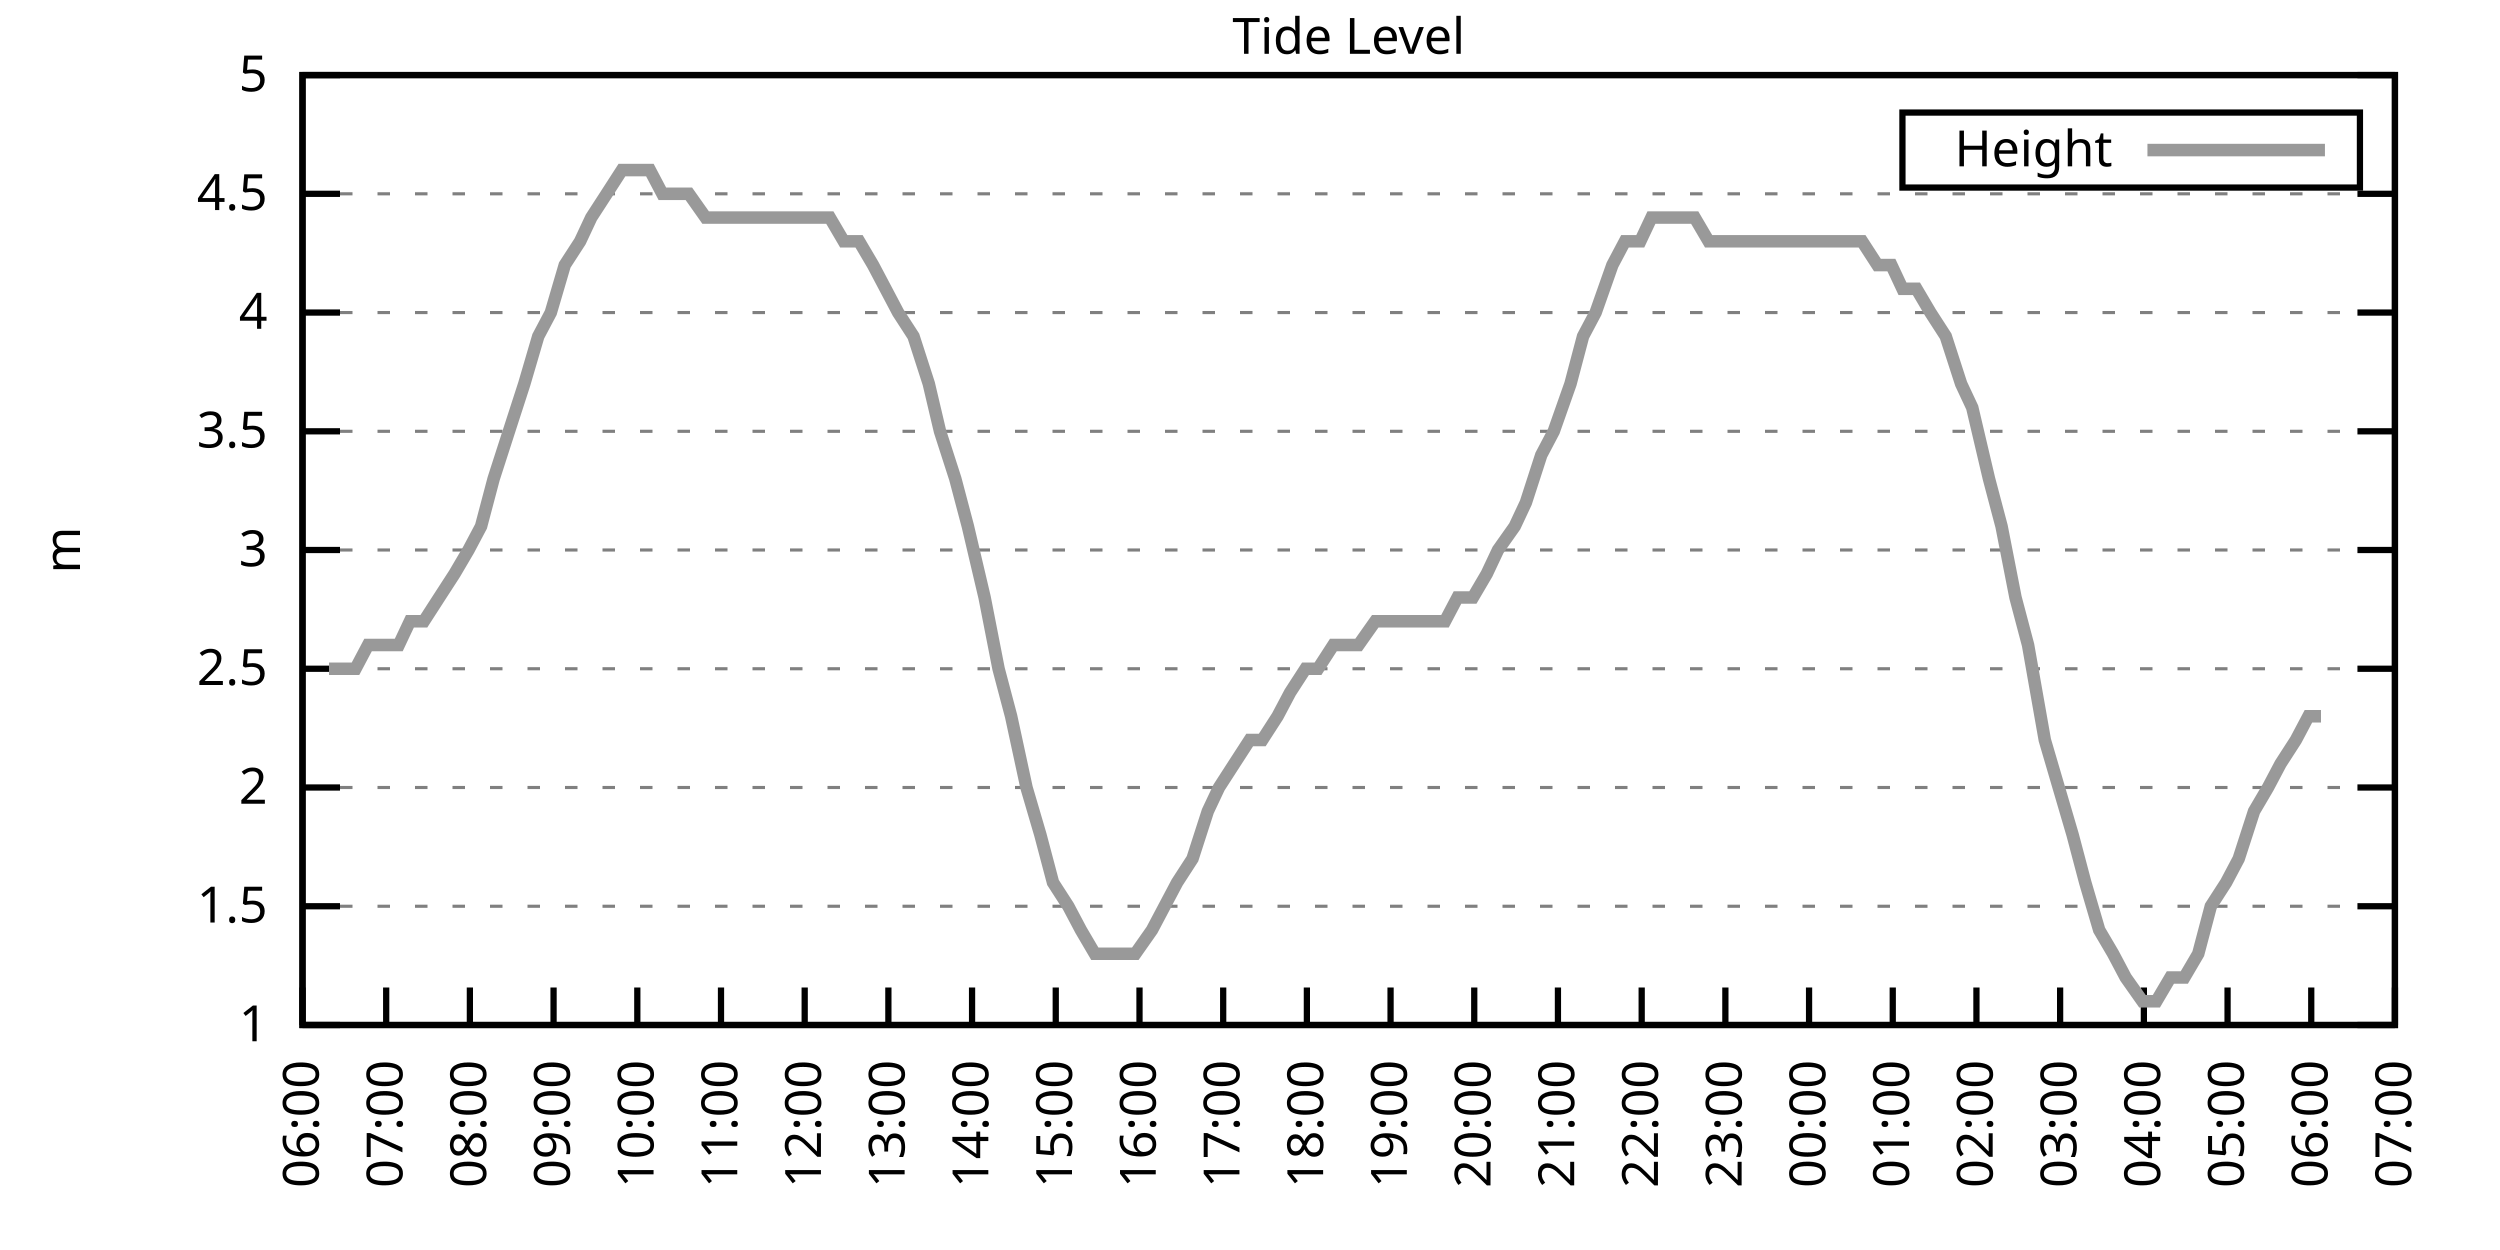
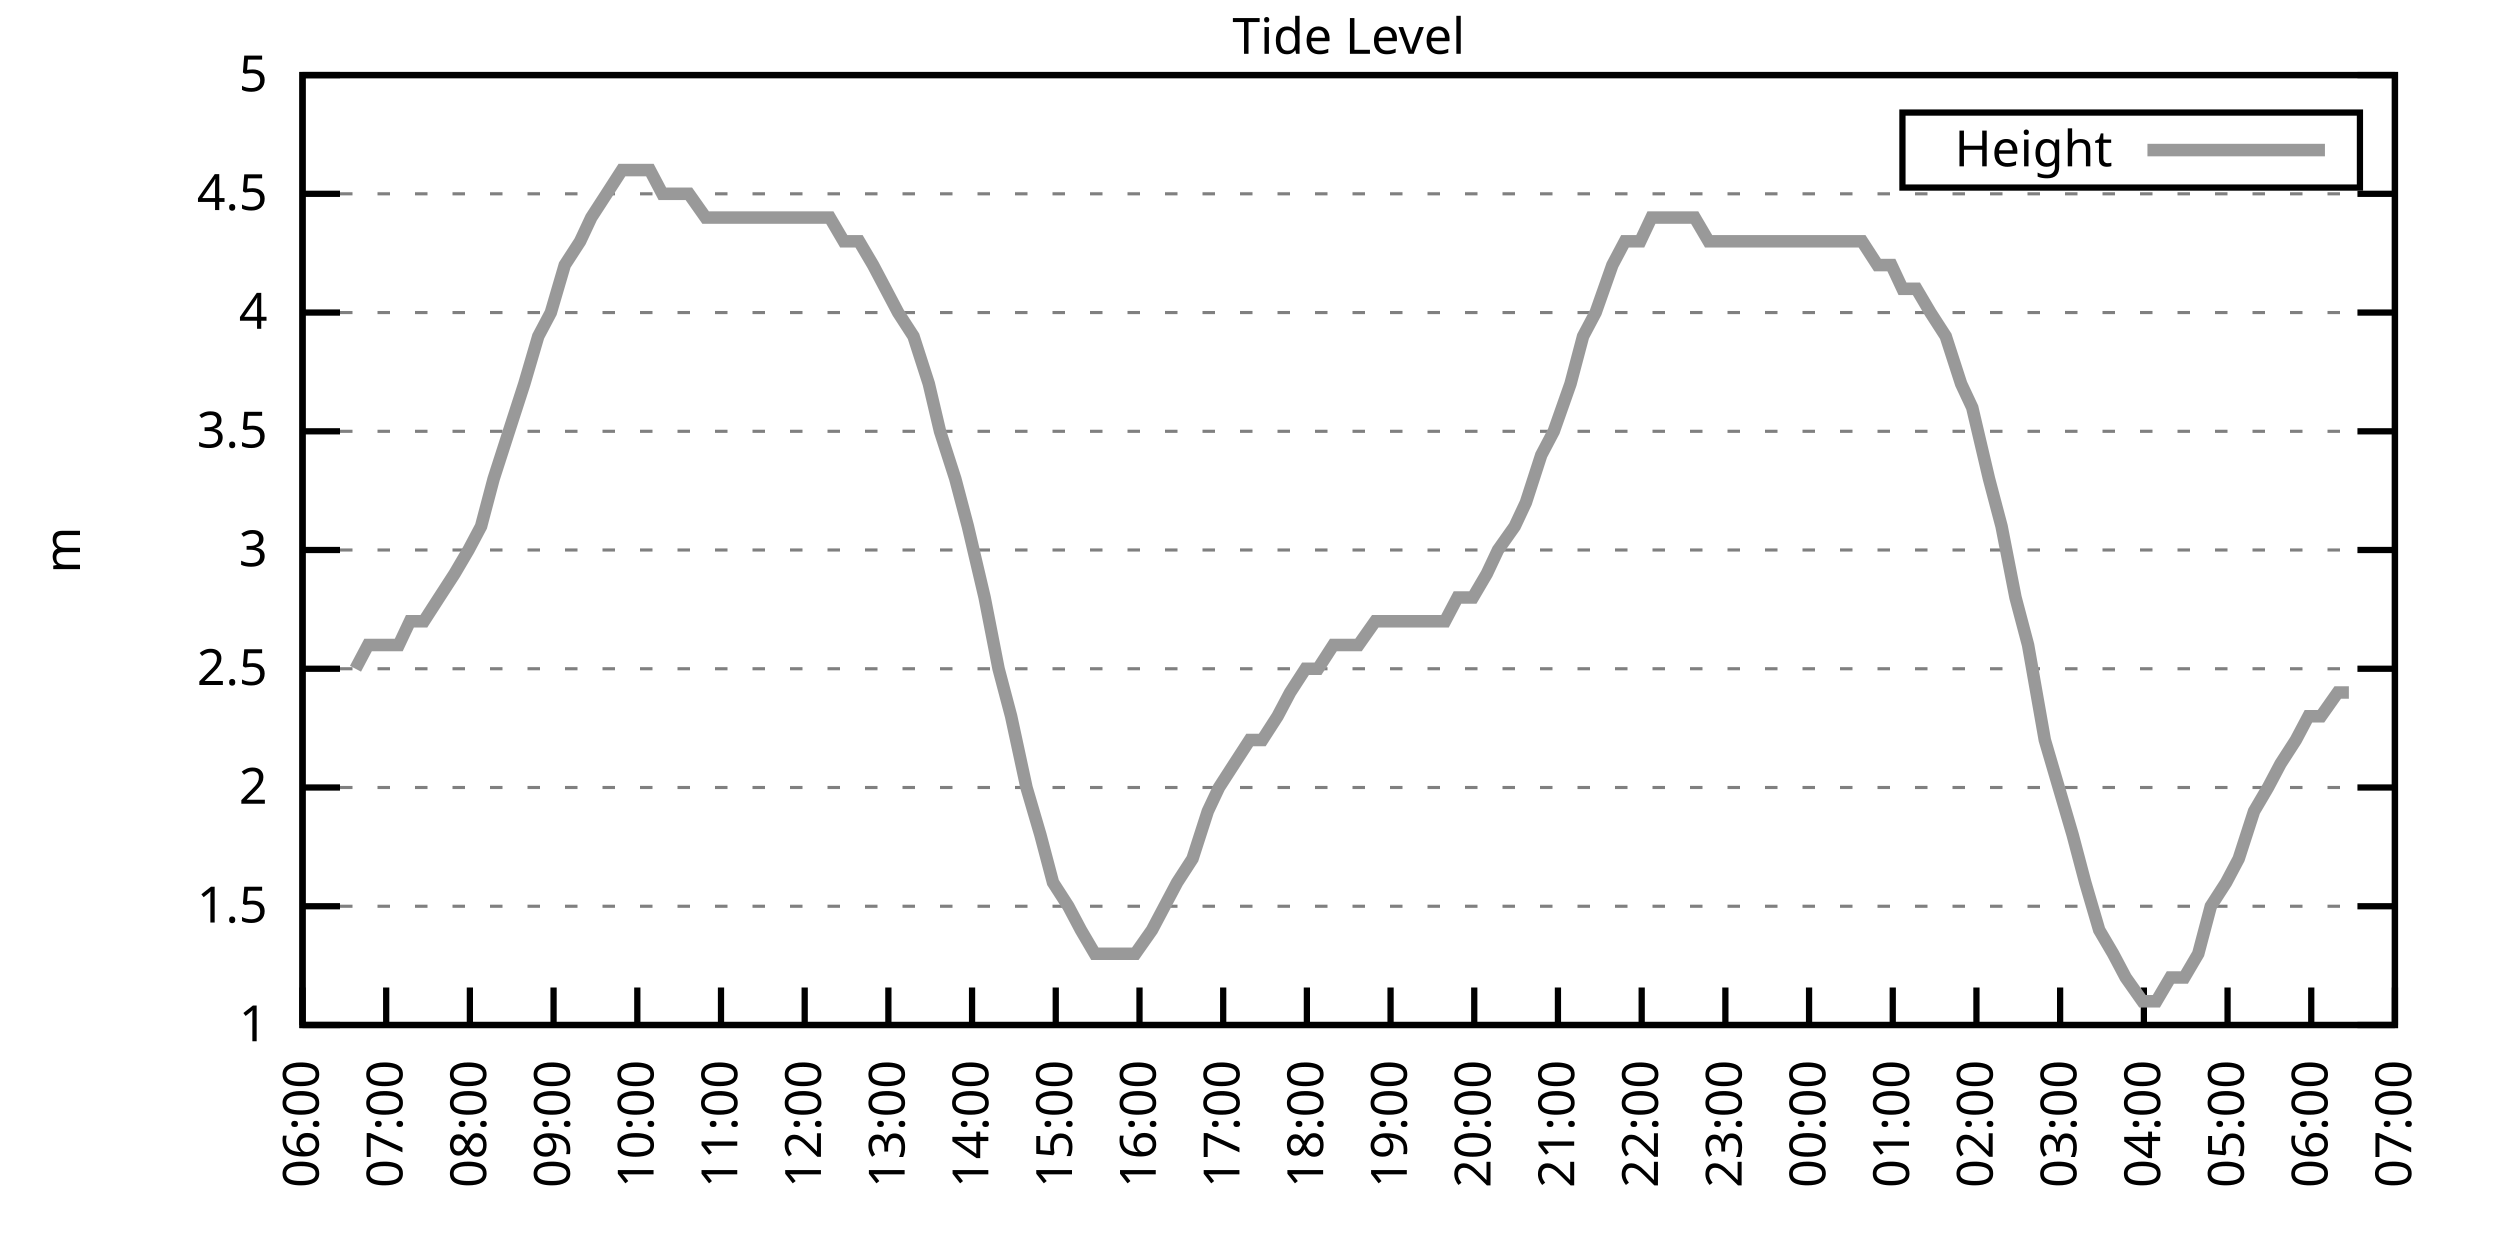
<svg xmlns="http://www.w3.org/2000/svg" xmlns:xlink="http://www.w3.org/1999/xlink" width="400" height="200" viewBox="0 0 400 200">
  <g id="gnuplot_canvas">
    <rect x="0" y="0" width="400" height="200" fill="none" />
    <defs>
      <circle id="gpDot" r="0.5" stroke-width="0.5" stroke="currentColor" />
      <path id="gpPt0" stroke-width="0.333" stroke="currentColor" d="M-1,0 h2 M0,-1 v2" />
      <path id="gpPt1" stroke-width="0.333" stroke="currentColor" d="M-1,-1 L1,1 M1,-1 L-1,1" />
      <path id="gpPt2" stroke-width="0.333" stroke="currentColor" d="M-1,0 L1,0 M0,-1 L0,1 M-1,-1 L1,1 M-1,1 L1,-1" />
      <rect id="gpPt3" stroke-width="0.333" stroke="currentColor" x="-1" y="-1" width="2" height="2" />
      <rect id="gpPt4" stroke-width="0.333" stroke="currentColor" fill="currentColor" x="-1" y="-1" width="2" height="2" />
      <circle id="gpPt5" stroke-width="0.333" stroke="currentColor" cx="0" cy="0" r="1" />
      <use xlink:href="#gpPt5" id="gpPt6" fill="currentColor" stroke="none" />
      <path id="gpPt7" stroke-width="0.333" stroke="currentColor" d="M0,-1.33 L-1.33,0.67 L1.33,0.67 z" />
      <use xlink:href="#gpPt7" id="gpPt8" fill="currentColor" stroke="none" />
      <use xlink:href="#gpPt7" id="gpPt9" stroke="currentColor" transform="rotate(180)" />
      <use xlink:href="#gpPt9" id="gpPt10" fill="currentColor" stroke="none" />
      <use xlink:href="#gpPt3" id="gpPt11" stroke="currentColor" transform="rotate(45)" />
      <use xlink:href="#gpPt11" id="gpPt12" fill="currentColor" stroke="none" />
      <path id="gpPt13" stroke-width="0.333" stroke="currentColor" d="M0,1.330 L1.265,0.411 L0.782,-1.067 L-0.782,-1.076 L-1.265,0.411 z" />
      <use xlink:href="#gpPt13" id="gpPt14" fill="currentColor" stroke="none" />
      <filter id="textbox" filterUnits="objectBoundingBox" x="0" y="0" height="1" width="1">
        <feFlood flood-color="white" flood-opacity="1" result="bgnd" />
        <feComposite in="SourceGraphic" in2="bgnd" operator="atop" />
      </filter>
      <filter id="greybox" filterUnits="objectBoundingBox" x="0" y="0" height="1" width="1">
        <feFlood flood-color="lightgrey" flood-opacity="1" result="grey" />
        <feComposite in="SourceGraphic" in2="grey" operator="atop" />
      </filter>
    </defs>
    <g fill="none" color="white" stroke="currentColor" stroke-width="1.00" stroke-linecap="butt" stroke-linejoin="miter">
</g>
    <g fill="none" color="black" stroke="currentColor" stroke-width="1.00" stroke-linecap="butt" stroke-linejoin="miter">
      <g stroke="none" shape-rendering="crispEdges">
        <polygon fill="rgb(255, 255, 255)" points="48.40,164.00 383.18,164.00 383.18,12.02 48.40,12.02 " />
      </g>
    </g>
    <g fill="none" color="black" stroke="currentColor" stroke-width="1.00" stroke-linecap="butt" stroke-linejoin="miter">
</g>
    <g fill="none" color="black" stroke="black" stroke-width="0.50" stroke-linecap="butt" stroke-linejoin="miter">
</g>
    <g fill="none" color="gray" stroke="currentColor" stroke-width="0.50" stroke-linecap="butt" stroke-linejoin="miter">
      <path stroke="gray" stroke-dasharray="2,4" class="gridline" d="M48.40,164.00 L383.19,164.00  " />
    </g>
    <g fill="none" color="gray" stroke="gray" stroke-width="1.00" stroke-linecap="butt" stroke-linejoin="miter">
</g>
    <g fill="none" color="black" stroke="currentColor" stroke-width="1.00" stroke-linecap="butt" stroke-linejoin="miter">
      <path stroke="black" d="M48.40,164.00 L54.40,164.00 M383.19,164.00 L377.19,164.00  " />
      <g transform="translate(42.80,166.60)" stroke="none" fill="black" font-family="Sans" font-size="8.00" text-anchor="end">
        <text>
          <tspan font-family="Sans"> 1</tspan>
        </text>
      </g>
    </g>
    <g fill="none" color="black" stroke="currentColor" stroke-width="1.00" stroke-linecap="butt" stroke-linejoin="miter">
</g>
    <g fill="none" color="black" stroke="black" stroke-width="0.50" stroke-linecap="butt" stroke-linejoin="miter">
</g>
    <g fill="none" color="gray" stroke="currentColor" stroke-width="0.50" stroke-linecap="butt" stroke-linejoin="miter">
      <path stroke="gray" stroke-dasharray="2,4" class="gridline" d="M48.40,145.00 L383.19,145.00  " />
    </g>
    <g fill="none" color="gray" stroke="gray" stroke-width="1.00" stroke-linecap="butt" stroke-linejoin="miter">
</g>
    <g fill="none" color="black" stroke="currentColor" stroke-width="1.00" stroke-linecap="butt" stroke-linejoin="miter">
      <path stroke="black" d="M48.40,145.00 L54.40,145.00 M383.19,145.00 L377.19,145.00  " />
      <g transform="translate(42.80,147.60)" stroke="none" fill="black" font-family="Sans" font-size="8.00" text-anchor="end">
        <text>
          <tspan font-family="Sans"> 1.5</tspan>
        </text>
      </g>
    </g>
    <g fill="none" color="black" stroke="currentColor" stroke-width="1.00" stroke-linecap="butt" stroke-linejoin="miter">
</g>
    <g fill="none" color="black" stroke="black" stroke-width="0.50" stroke-linecap="butt" stroke-linejoin="miter">
</g>
    <g fill="none" color="gray" stroke="currentColor" stroke-width="0.50" stroke-linecap="butt" stroke-linejoin="miter">
      <path stroke="gray" stroke-dasharray="2,4" class="gridline" d="M48.40,126.00 L383.19,126.00  " />
    </g>
    <g fill="none" color="gray" stroke="gray" stroke-width="1.00" stroke-linecap="butt" stroke-linejoin="miter">
</g>
    <g fill="none" color="black" stroke="currentColor" stroke-width="1.00" stroke-linecap="butt" stroke-linejoin="miter">
      <path stroke="black" d="M48.40,126.00 L54.40,126.00 M383.19,126.00 L377.19,126.00  " />
      <g transform="translate(42.80,128.60)" stroke="none" fill="black" font-family="Sans" font-size="8.00" text-anchor="end">
        <text>
          <tspan font-family="Sans"> 2</tspan>
        </text>
      </g>
    </g>
    <g fill="none" color="black" stroke="currentColor" stroke-width="1.00" stroke-linecap="butt" stroke-linejoin="miter">
</g>
    <g fill="none" color="black" stroke="black" stroke-width="0.50" stroke-linecap="butt" stroke-linejoin="miter">
</g>
    <g fill="none" color="gray" stroke="currentColor" stroke-width="0.50" stroke-linecap="butt" stroke-linejoin="miter">
      <path stroke="gray" stroke-dasharray="2,4" class="gridline" d="M48.40,107.00 L383.19,107.00  " />
    </g>
    <g fill="none" color="gray" stroke="gray" stroke-width="1.00" stroke-linecap="butt" stroke-linejoin="miter">
</g>
    <g fill="none" color="black" stroke="currentColor" stroke-width="1.00" stroke-linecap="butt" stroke-linejoin="miter">
      <path stroke="black" d="M48.40,107.00 L54.40,107.00 M383.19,107.00 L377.19,107.00  " />
      <g transform="translate(42.80,109.60)" stroke="none" fill="black" font-family="Sans" font-size="8.00" text-anchor="end">
        <text>
          <tspan font-family="Sans"> 2.5</tspan>
        </text>
      </g>
    </g>
    <g fill="none" color="black" stroke="currentColor" stroke-width="1.00" stroke-linecap="butt" stroke-linejoin="miter">
</g>
    <g fill="none" color="black" stroke="black" stroke-width="0.50" stroke-linecap="butt" stroke-linejoin="miter">
</g>
    <g fill="none" color="gray" stroke="currentColor" stroke-width="0.50" stroke-linecap="butt" stroke-linejoin="miter">
      <path stroke="gray" stroke-dasharray="2,4" class="gridline" d="M48.40,88.00 L383.19,88.00  " />
    </g>
    <g fill="none" color="gray" stroke="gray" stroke-width="1.00" stroke-linecap="butt" stroke-linejoin="miter">
</g>
    <g fill="none" color="black" stroke="currentColor" stroke-width="1.00" stroke-linecap="butt" stroke-linejoin="miter">
      <path stroke="black" d="M48.40,88.00 L54.40,88.00 M383.19,88.00 L377.19,88.00  " />
      <g transform="translate(42.80,90.60)" stroke="none" fill="black" font-family="Sans" font-size="8.00" text-anchor="end">
        <text>
          <tspan font-family="Sans"> 3</tspan>
        </text>
      </g>
    </g>
    <g fill="none" color="black" stroke="currentColor" stroke-width="1.00" stroke-linecap="butt" stroke-linejoin="miter">
</g>
    <g fill="none" color="black" stroke="black" stroke-width="0.50" stroke-linecap="butt" stroke-linejoin="miter">
</g>
    <g fill="none" color="gray" stroke="currentColor" stroke-width="0.50" stroke-linecap="butt" stroke-linejoin="miter">
      <path stroke="gray" stroke-dasharray="2,4" class="gridline" d="M48.40,69.01 L383.19,69.01  " />
    </g>
    <g fill="none" color="gray" stroke="gray" stroke-width="1.00" stroke-linecap="butt" stroke-linejoin="miter">
</g>
    <g fill="none" color="black" stroke="currentColor" stroke-width="1.00" stroke-linecap="butt" stroke-linejoin="miter">
      <path stroke="black" d="M48.40,69.01 L54.40,69.01 M383.19,69.01 L377.19,69.01  " />
      <g transform="translate(42.80,71.61)" stroke="none" fill="black" font-family="Sans" font-size="8.00" text-anchor="end">
        <text>
          <tspan font-family="Sans"> 3.5</tspan>
        </text>
      </g>
    </g>
    <g fill="none" color="black" stroke="currentColor" stroke-width="1.00" stroke-linecap="butt" stroke-linejoin="miter">
</g>
    <g fill="none" color="black" stroke="black" stroke-width="0.50" stroke-linecap="butt" stroke-linejoin="miter">
</g>
    <g fill="none" color="gray" stroke="currentColor" stroke-width="0.50" stroke-linecap="butt" stroke-linejoin="miter">
      <path stroke="gray" stroke-dasharray="2,4" class="gridline" d="M48.40,50.01 L383.19,50.01  " />
    </g>
    <g fill="none" color="gray" stroke="gray" stroke-width="1.00" stroke-linecap="butt" stroke-linejoin="miter">
</g>
    <g fill="none" color="black" stroke="currentColor" stroke-width="1.00" stroke-linecap="butt" stroke-linejoin="miter">
      <path stroke="black" d="M48.40,50.01 L54.40,50.01 M383.19,50.01 L377.19,50.01  " />
      <g transform="translate(42.80,52.61)" stroke="none" fill="black" font-family="Sans" font-size="8.00" text-anchor="end">
        <text>
          <tspan font-family="Sans"> 4</tspan>
        </text>
      </g>
    </g>
    <g fill="none" color="black" stroke="currentColor" stroke-width="1.00" stroke-linecap="butt" stroke-linejoin="miter">
</g>
    <g fill="none" color="black" stroke="black" stroke-width="0.50" stroke-linecap="butt" stroke-linejoin="miter">
</g>
    <g fill="none" color="gray" stroke="currentColor" stroke-width="0.50" stroke-linecap="butt" stroke-linejoin="miter">
      <path stroke="gray" stroke-dasharray="2,4" class="gridline" d="M48.40,31.01 L383.19,31.01  " />
    </g>
    <g fill="none" color="gray" stroke="gray" stroke-width="1.00" stroke-linecap="butt" stroke-linejoin="miter">
</g>
    <g fill="none" color="black" stroke="currentColor" stroke-width="1.00" stroke-linecap="butt" stroke-linejoin="miter">
      <path stroke="black" d="M48.40,31.01 L54.40,31.01 M383.19,31.01 L377.19,31.01  " />
      <g transform="translate(42.80,33.61)" stroke="none" fill="black" font-family="Sans" font-size="8.00" text-anchor="end">
        <text>
          <tspan font-family="Sans"> 4.5</tspan>
        </text>
      </g>
    </g>
    <g fill="none" color="black" stroke="currentColor" stroke-width="1.00" stroke-linecap="butt" stroke-linejoin="miter">
</g>
    <g fill="none" color="black" stroke="black" stroke-width="0.50" stroke-linecap="butt" stroke-linejoin="miter">
</g>
    <g fill="none" color="gray" stroke="currentColor" stroke-width="0.50" stroke-linecap="butt" stroke-linejoin="miter">
      <path stroke="gray" stroke-dasharray="2,4" class="gridline" d="M48.40,12.01 L383.19,12.01  " />
    </g>
    <g fill="none" color="gray" stroke="gray" stroke-width="1.00" stroke-linecap="butt" stroke-linejoin="miter">
</g>
    <g fill="none" color="black" stroke="currentColor" stroke-width="1.00" stroke-linecap="butt" stroke-linejoin="miter">
      <path stroke="black" d="M48.40,12.01 L54.40,12.01 M383.19,12.01 L377.19,12.01  " />
      <g transform="translate(42.80,14.61)" stroke="none" fill="black" font-family="Sans" font-size="8.00" text-anchor="end">
        <text>
          <tspan font-family="Sans"> 5</tspan>
        </text>
      </g>
    </g>
    <g fill="none" color="black" stroke="currentColor" stroke-width="1.00" stroke-linecap="butt" stroke-linejoin="miter">
      <path stroke="black" d="M48.40,164.00 L48.40,158.00  " />
      <g transform="translate(51.00,169.60) rotate(270.00)" stroke="none" fill="black" font-family="Sans" font-size="8.00" text-anchor="end">
        <text>
          <tspan font-family="Sans">06:00</tspan>
        </text>
      </g>
    </g>
    <g fill="none" color="black" stroke="currentColor" stroke-width="1.00" stroke-linecap="butt" stroke-linejoin="miter">
      <path stroke="black" d="M61.79,164.00 L61.79,158.00  " />
      <g transform="translate(64.39,169.60) rotate(270.00)" stroke="none" fill="black" font-family="Sans" font-size="8.00" text-anchor="end">
        <text>
          <tspan font-family="Sans">07:00</tspan>
        </text>
      </g>
    </g>
    <g fill="none" color="black" stroke="currentColor" stroke-width="1.00" stroke-linecap="butt" stroke-linejoin="miter">
      <path stroke="black" d="M75.18,164.00 L75.18,158.00  " />
      <g transform="translate(77.78,169.60) rotate(270.00)" stroke="none" fill="black" font-family="Sans" font-size="8.00" text-anchor="end">
        <text>
          <tspan font-family="Sans">08:00</tspan>
        </text>
      </g>
    </g>
    <g fill="none" color="black" stroke="currentColor" stroke-width="1.00" stroke-linecap="butt" stroke-linejoin="miter">
      <path stroke="black" d="M88.57,164.00 L88.57,158.00  " />
      <g transform="translate(91.17,169.60) rotate(270.00)" stroke="none" fill="black" font-family="Sans" font-size="8.00" text-anchor="end">
        <text>
          <tspan font-family="Sans">09:00</tspan>
        </text>
      </g>
    </g>
    <g fill="none" color="black" stroke="currentColor" stroke-width="1.00" stroke-linecap="butt" stroke-linejoin="miter">
      <path stroke="black" d="M101.97,164.00 L101.97,158.00  " />
      <g transform="translate(104.57,169.60) rotate(270.00)" stroke="none" fill="black" font-family="Sans" font-size="8.00" text-anchor="end">
        <text>
          <tspan font-family="Sans">10:00</tspan>
        </text>
      </g>
    </g>
    <g fill="none" color="black" stroke="currentColor" stroke-width="1.00" stroke-linecap="butt" stroke-linejoin="miter">
      <path stroke="black" d="M115.36,164.00 L115.36,158.00  " />
      <g transform="translate(117.96,169.60) rotate(270.00)" stroke="none" fill="black" font-family="Sans" font-size="8.00" text-anchor="end">
        <text>
          <tspan font-family="Sans">11:00</tspan>
        </text>
      </g>
    </g>
    <g fill="none" color="black" stroke="currentColor" stroke-width="1.00" stroke-linecap="butt" stroke-linejoin="miter">
      <path stroke="black" d="M128.75,164.00 L128.75,158.00  " />
      <g transform="translate(131.35,169.60) rotate(270.00)" stroke="none" fill="black" font-family="Sans" font-size="8.00" text-anchor="end">
        <text>
          <tspan font-family="Sans">12:00</tspan>
        </text>
      </g>
    </g>
    <g fill="none" color="black" stroke="currentColor" stroke-width="1.00" stroke-linecap="butt" stroke-linejoin="miter">
      <path stroke="black" d="M142.14,164.00 L142.14,158.00  " />
      <g transform="translate(144.74,169.60) rotate(270.00)" stroke="none" fill="black" font-family="Sans" font-size="8.00" text-anchor="end">
        <text>
          <tspan font-family="Sans">13:00</tspan>
        </text>
      </g>
    </g>
    <g fill="none" color="black" stroke="currentColor" stroke-width="1.00" stroke-linecap="butt" stroke-linejoin="miter">
      <path stroke="black" d="M155.53,164.00 L155.53,158.00  " />
      <g transform="translate(158.13,169.60) rotate(270.00)" stroke="none" fill="black" font-family="Sans" font-size="8.00" text-anchor="end">
        <text>
          <tspan font-family="Sans">14:00</tspan>
        </text>
      </g>
    </g>
    <g fill="none" color="black" stroke="currentColor" stroke-width="1.00" stroke-linecap="butt" stroke-linejoin="miter">
      <path stroke="black" d="M168.92,164.00 L168.92,158.00  " />
      <g transform="translate(171.52,169.60) rotate(270.00)" stroke="none" fill="black" font-family="Sans" font-size="8.00" text-anchor="end">
        <text>
          <tspan font-family="Sans">15:00</tspan>
        </text>
      </g>
    </g>
    <g fill="none" color="black" stroke="currentColor" stroke-width="1.00" stroke-linecap="butt" stroke-linejoin="miter">
      <path stroke="black" d="M182.32,164.00 L182.32,158.00  " />
      <g transform="translate(184.92,169.60) rotate(270.00)" stroke="none" fill="black" font-family="Sans" font-size="8.00" text-anchor="end">
        <text>
          <tspan font-family="Sans">16:00</tspan>
        </text>
      </g>
    </g>
    <g fill="none" color="black" stroke="currentColor" stroke-width="1.00" stroke-linecap="butt" stroke-linejoin="miter">
      <path stroke="black" d="M195.71,164.00 L195.71,158.00  " />
      <g transform="translate(198.31,169.60) rotate(270.00)" stroke="none" fill="black" font-family="Sans" font-size="8.00" text-anchor="end">
        <text>
          <tspan font-family="Sans">17:00</tspan>
        </text>
      </g>
    </g>
    <g fill="none" color="black" stroke="currentColor" stroke-width="1.00" stroke-linecap="butt" stroke-linejoin="miter">
      <path stroke="black" d="M209.10,164.00 L209.10,158.00  " />
      <g transform="translate(211.70,169.60) rotate(270.00)" stroke="none" fill="black" font-family="Sans" font-size="8.00" text-anchor="end">
        <text>
          <tspan font-family="Sans">18:00</tspan>
        </text>
      </g>
    </g>
    <g fill="none" color="black" stroke="currentColor" stroke-width="1.00" stroke-linecap="butt" stroke-linejoin="miter">
      <path stroke="black" d="M222.49,164.00 L222.49,158.00  " />
      <g transform="translate(225.09,169.60) rotate(270.00)" stroke="none" fill="black" font-family="Sans" font-size="8.00" text-anchor="end">
        <text>
          <tspan font-family="Sans">19:00</tspan>
        </text>
      </g>
    </g>
    <g fill="none" color="black" stroke="currentColor" stroke-width="1.00" stroke-linecap="butt" stroke-linejoin="miter">
      <path stroke="black" d="M235.88,164.00 L235.88,158.00  " />
      <g transform="translate(238.48,169.60) rotate(270.00)" stroke="none" fill="black" font-family="Sans" font-size="8.00" text-anchor="end">
        <text>
          <tspan font-family="Sans">20:00</tspan>
        </text>
      </g>
    </g>
    <g fill="none" color="black" stroke="currentColor" stroke-width="1.00" stroke-linecap="butt" stroke-linejoin="miter">
      <path stroke="black" d="M249.27,164.00 L249.27,158.00  " />
      <g transform="translate(251.87,169.60) rotate(270.00)" stroke="none" fill="black" font-family="Sans" font-size="8.00" text-anchor="end">
        <text>
          <tspan font-family="Sans">21:00</tspan>
        </text>
      </g>
    </g>
    <g fill="none" color="black" stroke="currentColor" stroke-width="1.00" stroke-linecap="butt" stroke-linejoin="miter">
      <path stroke="black" d="M262.67,164.00 L262.67,158.00  " />
      <g transform="translate(265.27,169.60) rotate(270.00)" stroke="none" fill="black" font-family="Sans" font-size="8.00" text-anchor="end">
        <text>
          <tspan font-family="Sans">22:00</tspan>
        </text>
      </g>
    </g>
    <g fill="none" color="black" stroke="currentColor" stroke-width="1.00" stroke-linecap="butt" stroke-linejoin="miter">
      <path stroke="black" d="M276.06,164.00 L276.06,158.00  " />
      <g transform="translate(278.66,169.60) rotate(270.00)" stroke="none" fill="black" font-family="Sans" font-size="8.00" text-anchor="end">
        <text>
          <tspan font-family="Sans">23:00</tspan>
        </text>
      </g>
    </g>
    <g fill="none" color="black" stroke="currentColor" stroke-width="1.00" stroke-linecap="butt" stroke-linejoin="miter">
      <path stroke="black" d="M289.45,164.00 L289.45,158.00  " />
      <g transform="translate(292.05,169.60) rotate(270.00)" stroke="none" fill="black" font-family="Sans" font-size="8.00" text-anchor="end">
        <text>
          <tspan font-family="Sans">00:00</tspan>
        </text>
      </g>
    </g>
    <g fill="none" color="black" stroke="currentColor" stroke-width="1.00" stroke-linecap="butt" stroke-linejoin="miter">
      <path stroke="black" d="M302.84,164.00 L302.84,158.00  " />
      <g transform="translate(305.44,169.60) rotate(270.00)" stroke="none" fill="black" font-family="Sans" font-size="8.00" text-anchor="end">
        <text>
          <tspan font-family="Sans">01:00</tspan>
        </text>
      </g>
    </g>
    <g fill="none" color="black" stroke="currentColor" stroke-width="1.00" stroke-linecap="butt" stroke-linejoin="miter">
      <path stroke="black" d="M316.23,164.00 L316.23,158.00  " />
      <g transform="translate(318.83,169.60) rotate(270.00)" stroke="none" fill="black" font-family="Sans" font-size="8.00" text-anchor="end">
        <text>
          <tspan font-family="Sans">02:00</tspan>
        </text>
      </g>
    </g>
    <g fill="none" color="black" stroke="currentColor" stroke-width="1.00" stroke-linecap="butt" stroke-linejoin="miter">
      <path stroke="black" d="M329.62,164.00 L329.62,158.00  " />
      <g transform="translate(332.22,169.60) rotate(270.00)" stroke="none" fill="black" font-family="Sans" font-size="8.00" text-anchor="end">
        <text>
          <tspan font-family="Sans">03:00</tspan>
        </text>
      </g>
    </g>
    <g fill="none" color="black" stroke="currentColor" stroke-width="1.00" stroke-linecap="butt" stroke-linejoin="miter">
      <path stroke="black" d="M343.02,164.00 L343.02,158.00  " />
      <g transform="translate(345.62,169.60) rotate(270.00)" stroke="none" fill="black" font-family="Sans" font-size="8.00" text-anchor="end">
        <text>
          <tspan font-family="Sans">04:00</tspan>
        </text>
      </g>
    </g>
    <g fill="none" color="black" stroke="currentColor" stroke-width="1.00" stroke-linecap="butt" stroke-linejoin="miter">
      <path stroke="black" d="M356.41,164.00 L356.41,158.00  " />
      <g transform="translate(359.01,169.60) rotate(270.00)" stroke="none" fill="black" font-family="Sans" font-size="8.00" text-anchor="end">
        <text>
          <tspan font-family="Sans">05:00</tspan>
        </text>
      </g>
    </g>
    <g fill="none" color="black" stroke="currentColor" stroke-width="1.00" stroke-linecap="butt" stroke-linejoin="miter">
      <path stroke="black" d="M369.80,164.00 L369.80,158.00  " />
      <g transform="translate(372.40,169.60) rotate(270.00)" stroke="none" fill="black" font-family="Sans" font-size="8.00" text-anchor="end">
        <text>
          <tspan font-family="Sans">06:00</tspan>
        </text>
      </g>
    </g>
    <g fill="none" color="black" stroke="currentColor" stroke-width="1.00" stroke-linecap="butt" stroke-linejoin="miter">
      <path stroke="black" d="M383.19,164.00 L383.19,158.00  " />
      <g transform="translate(385.79,169.60) rotate(270.00)" stroke="none" fill="black" font-family="Sans" font-size="8.00" text-anchor="end">
        <text>
          <tspan font-family="Sans">07:00</tspan>
        </text>
      </g>
    </g>
    <g fill="none" color="black" stroke="currentColor" stroke-width="1.00" stroke-linecap="butt" stroke-linejoin="miter">
</g>
    <g fill="none" color="black" stroke="currentColor" stroke-width="1.00" stroke-linecap="butt" stroke-linejoin="miter">
      <path stroke="black" d="M48.40,12.01 L48.40,164.00 L383.19,164.00 L383.19,12.01 L48.40,12.01 Z  " />
    </g>
    <g fill="none" color="black" stroke="currentColor" stroke-width="1.00" stroke-linecap="butt" stroke-linejoin="miter">
</g>
    <g fill="none" color="black" stroke="currentColor" stroke-width="1.00" stroke-linecap="butt" stroke-linejoin="miter">
      <path stroke="black" d="M304.39,30.01 L304.39,18.01 L377.59,18.01 L377.59,30.01 L304.39,30.01 Z  " />
    </g>
    <g id="Tide_level_plot_1">
      <g fill="none" color="white" stroke="black" stroke-width="2.00" stroke-linecap="butt" stroke-linejoin="miter">
</g>
      <g fill="none" color="black" stroke="currentColor" stroke-width="2.00" stroke-linecap="butt" stroke-linejoin="miter">
        <g transform="translate(337.99,26.61)" stroke="none" fill="black" font-family="Sans" font-size="8.00" text-anchor="end">
          <text>
            <tspan font-family="Sans">Height</tspan>
          </text>
        </g>
      </g>
      <g fill="none" color="black" stroke="currentColor" stroke-width="2.00" stroke-linecap="butt" stroke-linejoin="miter">
-         <path stroke="rgb(153, 153, 153)" d="M343.59,24.01 L371.99,24.01 M52.64,107.00 L54.65,107.00 L56.88,107.00 L58.89,103.20 L61.12,103.20 L63.80,103.20   L65.59,99.40 L67.82,99.40 L70.27,95.60 L72.73,91.80 L74.96,88.00 L76.97,84.21 L78.98,76.61 L81.43,69.01   L83.89,61.41 L86.12,53.81 L88.13,50.01 L90.36,42.41 L92.82,38.61 L94.60,34.81 L97.06,31.01 L99.51,27.21   L101.52,27.21 L103.98,27.21 L105.98,31.01 L108.44,31.01 L110.22,31.01 L112.90,34.81 L115.13,34.81 L117.37,34.81   L119.38,34.81 L121.83,34.81 L124.06,34.81 L126.29,34.81 L128.08,34.81 L130.76,34.81 L132.77,34.81 L135.00,38.61   L137.45,38.61 L139.69,42.41 L143.70,50.01 L146.16,53.81 L148.61,61.41 L150.40,69.01 L152.85,76.61 L154.86,84.21   L157.54,95.60 L159.77,107.00 L161.78,114.60 L164.24,126.00 L166.47,133.60 L168.48,141.20 L170.93,145.00 L172.94,148.80   L175.17,152.60 L177.63,152.60 L179.86,152.60 L181.65,152.60 L184.32,148.80 L186.33,145.00 L188.34,141.20 L190.80,137.40   L193.25,129.80 L195.04,126.00 L197.49,122.20 L199.95,118.40 L201.96,118.40 L204.41,114.60 L206.42,110.80 L208.88,107.00   L210.88,107.00 L213.34,103.20 L215.57,103.20 L217.36,103.20 L220.04,99.40 L222.04,99.40 L224.50,99.40 L226.73,99.40   L228.74,99.40 L231.20,99.40 L233.20,95.60 L235.66,95.60 L237.89,91.80 L239.68,88.00 L242.36,84.21 L244.14,80.41   L246.60,72.81 L248.60,69.01 L251.28,61.41 L253.29,53.81 L255.30,50.01 L257.98,42.41 L259.99,38.61 L262.44,38.61   L264.23,34.81 L266.68,34.81 L268.69,34.81 L271.15,34.81 L273.38,38.61 L275.83,38.61 L277.84,38.61 L279.85,38.61   L282.53,38.61 L284.54,38.61 L286.77,38.61 L291.23,38.61 L293.24,38.61 L295.70,38.61 L297.93,38.61 L300.39,42.41   L302.62,42.41 L304.40,46.21 L306.63,46.21 L308.87,50.01 L311.32,53.81 L313.78,61.41 L315.56,65.21 L318.24,76.61   L320.25,84.21 L322.48,95.60 L324.49,103.20 L327.17,118.40 L329.40,126.00 L331.63,133.60 L333.64,141.20 L335.87,148.80   L338.10,152.60 L340.11,156.40 L342.79,160.20 L345.02,160.20 L347.26,156.40 L349.49,156.40 L351.72,152.60 L353.73,145.00   L356.18,141.20 L358.19,137.40 L360.65,129.80 L362.88,126.00 L364.89,122.20 L367.34,118.40 L369.35,114.60 L371.36,114.60    " />
+         <path stroke="rgb(153, 153, 153)" d="M343.59,24.01 L371.99,24.01 M56.88,107.00 L58.89,103.20 L61.12,103.20 L63.80,103.20 L65.59,99.40 L67.82,99.40   L70.27,95.60 L72.73,91.80 L74.96,88.00 L76.97,84.21 L78.98,76.61 L81.43,69.01 L83.89,61.41 L86.12,53.81   L88.13,50.01 L90.36,42.41 L92.82,38.61 L94.60,34.81 L97.06,31.01 L99.51,27.21 L101.52,27.21 L103.98,27.21   L105.98,31.01 L108.44,31.01 L110.22,31.01 L112.90,34.81 L115.13,34.81 L117.37,34.81 L119.38,34.81 L121.83,34.81   L124.06,34.81 L126.29,34.81 L128.08,34.81 L130.76,34.81 L132.77,34.81 L135.00,38.61 L137.45,38.61 L139.69,42.41   L143.70,50.01 L146.16,53.81 L148.61,61.41 L150.40,69.01 L152.85,76.61 L154.86,84.21 L157.54,95.60 L159.77,107.00   L161.78,114.60 L164.24,126.00 L166.47,133.60 L168.48,141.20 L170.93,145.00 L172.94,148.80 L175.17,152.60 L177.63,152.60   L179.86,152.60 L181.65,152.60 L184.32,148.80 L186.33,145.00 L188.34,141.20 L190.80,137.40 L193.25,129.80 L195.04,126.00   L197.49,122.20 L199.95,118.40 L201.96,118.40 L204.41,114.60 L206.42,110.80 L208.88,107.00 L210.88,107.00 L213.34,103.20   L215.57,103.20 L217.36,103.20 L220.04,99.40 L222.04,99.40 L224.50,99.40 L226.73,99.40 L228.74,99.40 L231.20,99.40   L233.20,95.60 L235.66,95.60 L237.89,91.80 L239.68,88.00 L242.36,84.21 L244.14,80.41 L246.60,72.81 L248.60,69.01   L251.28,61.41 L253.29,53.81 L255.30,50.01 L257.98,42.41 L259.99,38.61 L262.44,38.61 L264.23,34.81 L266.68,34.81   L268.69,34.81 L271.15,34.81 L273.38,38.61 L275.83,38.61 L277.84,38.61 L279.85,38.61 L282.53,38.61 L284.54,38.61   L286.77,38.61 L291.23,38.61 L293.24,38.61 L295.70,38.61 L297.93,38.61 L300.39,42.41 L302.62,42.41 L304.40,46.21   L306.63,46.21 L308.87,50.01 L311.32,53.81 L313.78,61.41 L315.56,65.21 L318.24,76.61 L320.25,84.21 L322.48,95.60   L324.49,103.20 L327.17,118.40 L329.40,126.00 L331.63,133.60 L333.64,141.20 L335.87,148.80 L338.10,152.60 L340.11,156.40   L342.79,160.20 L345.02,160.20 L347.26,156.40 L349.49,156.40 L351.72,152.60 L353.73,145.00 L356.18,141.20 L358.19,137.40   L360.65,129.80 L362.88,126.00 L364.89,122.20 L367.34,118.40 L369.35,114.60 L371.36,114.60 L374.04,110.80 L375.82,110.80    " />
      </g>
    </g>
    <g fill="none" color="black" stroke="currentColor" stroke-width="2.00" stroke-linecap="butt" stroke-linejoin="miter">
</g>
    <g fill="none" color="black" stroke="black" stroke-width="1.00" stroke-linecap="butt" stroke-linejoin="miter">
</g>
    <g fill="none" color="black" stroke="currentColor" stroke-width="1.00" stroke-linecap="butt" stroke-linejoin="miter">
      <path stroke="black" d="M48.40,12.01 L48.40,164.00 L383.19,164.00 L383.19,12.01 L48.40,12.01 Z  " />
      <g transform="translate(12.80,88.01) rotate(270.00)" stroke="none" fill="black" font-family="Sans" font-size="8.00" text-anchor="middle">
        <text>
          <tspan font-family="Sans">m</tspan>
        </text>
      </g>
    </g>
    <g fill="none" color="black" stroke="currentColor" stroke-width="1.00" stroke-linecap="butt" stroke-linejoin="miter">
</g>
    <g fill="none" color="black" stroke="currentColor" stroke-width="1.00" stroke-linecap="butt" stroke-linejoin="miter">
      <g transform="translate(215.79,8.61)" stroke="none" fill="black" font-family="Sans" font-size="8.00" text-anchor="middle">
        <text>
          <tspan font-family="Sans">Tide Level</tspan>
        </text>
      </g>
    </g>
    <g fill="none" color="black" stroke="currentColor" stroke-width="1.00" stroke-linecap="butt" stroke-linejoin="miter">
</g>
  </g>
</svg>
